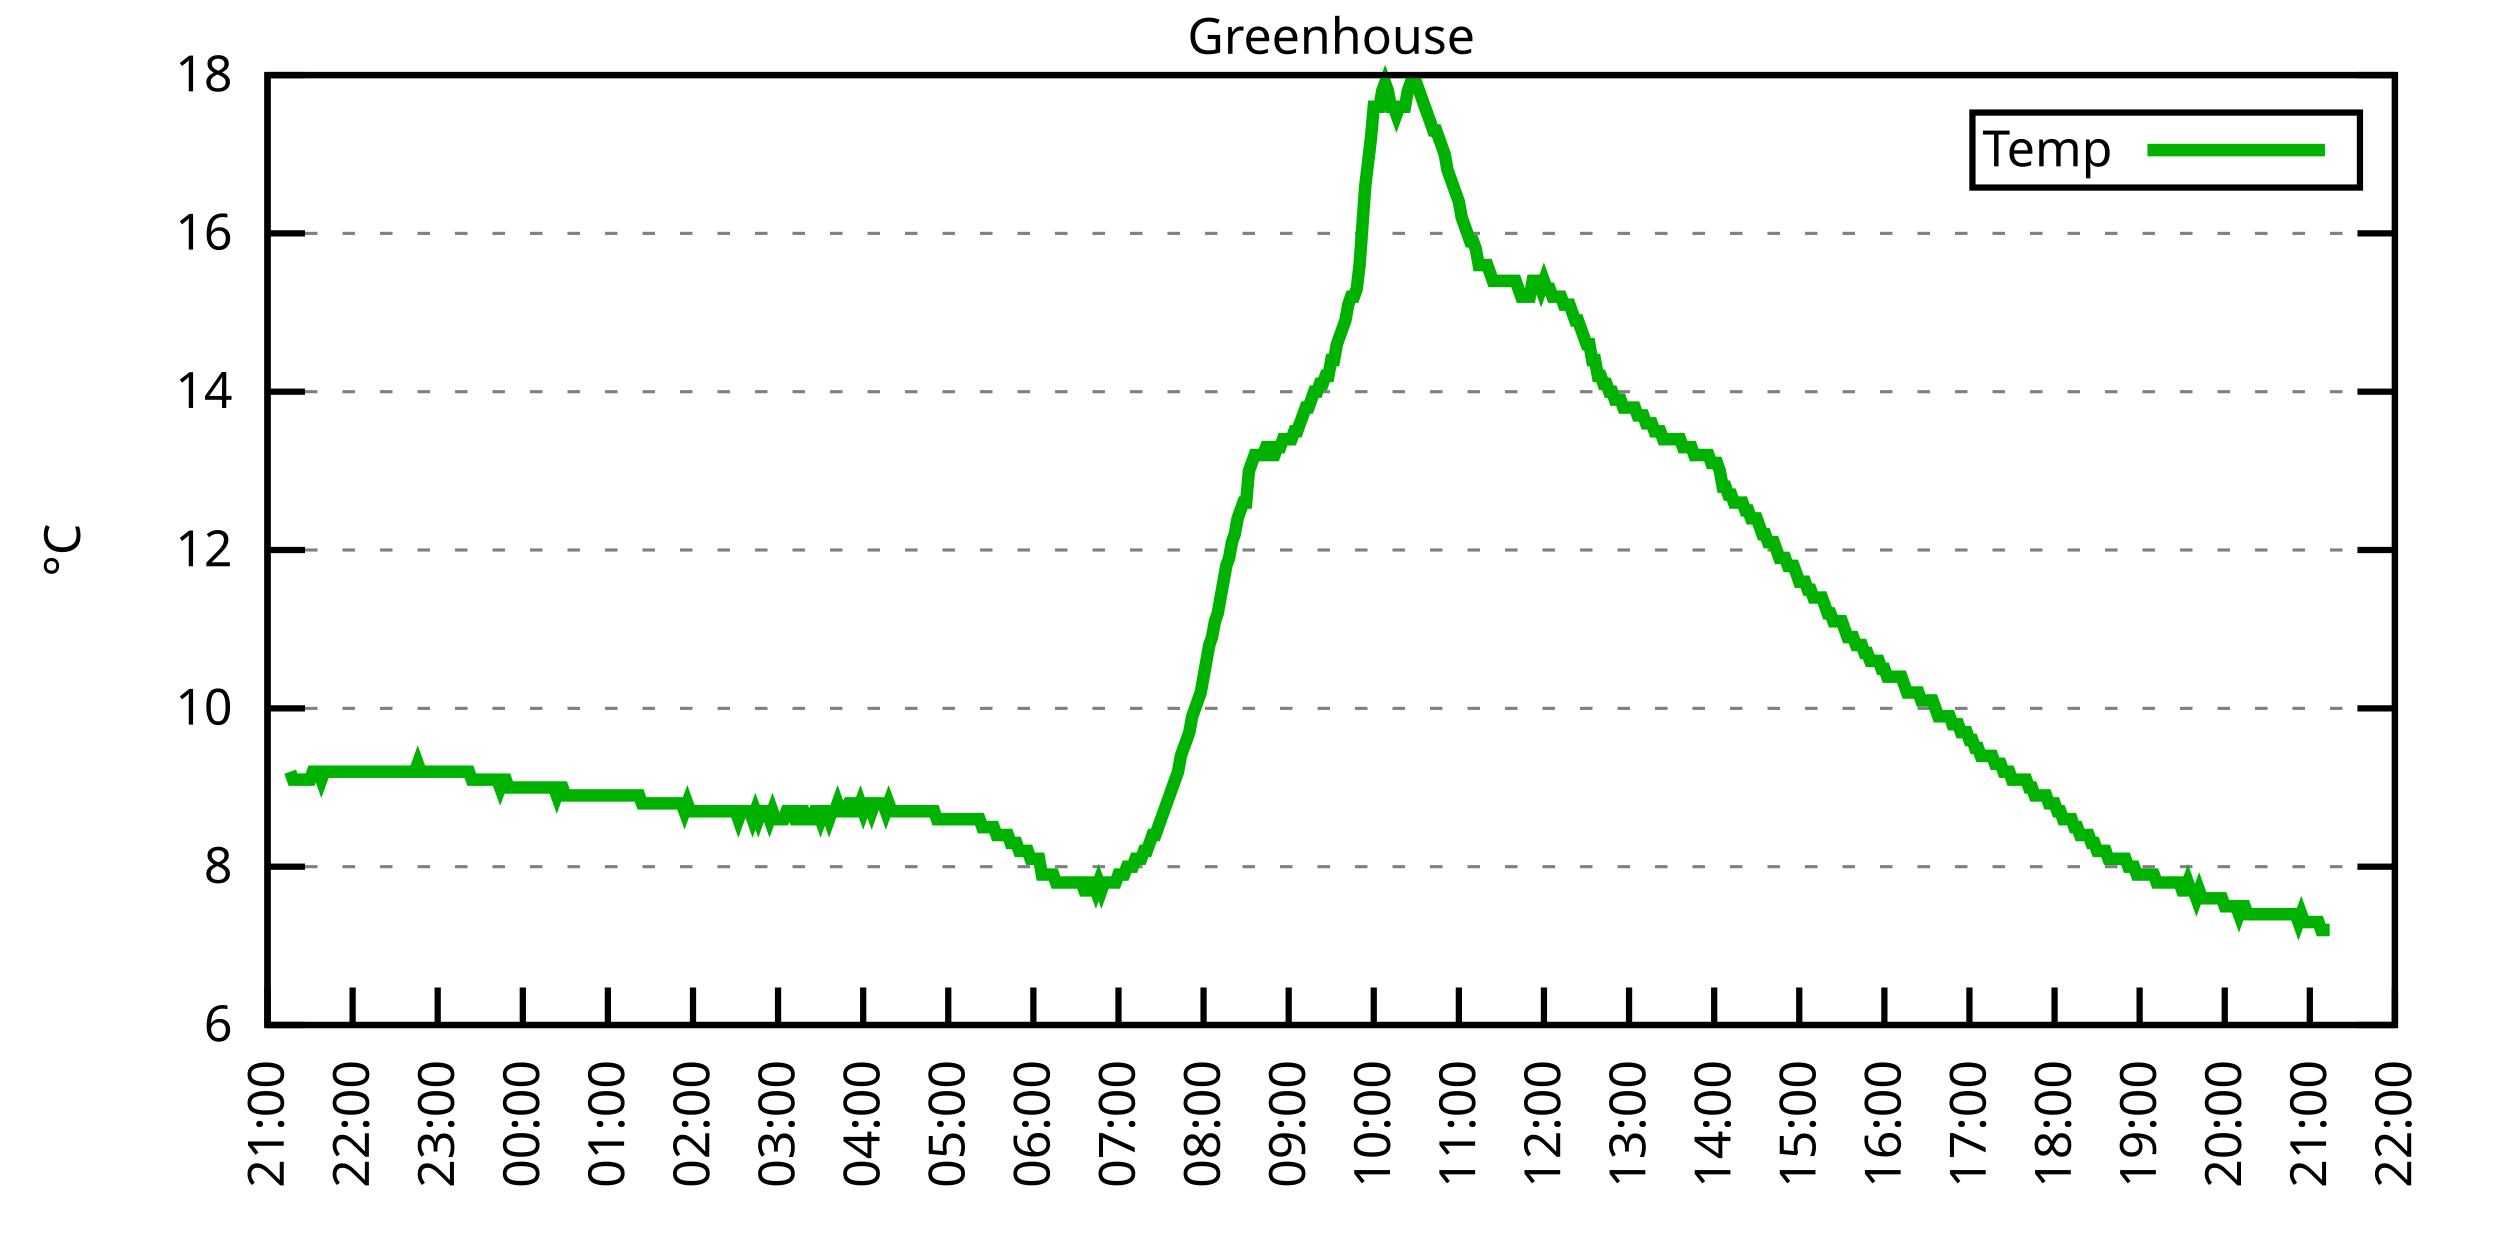
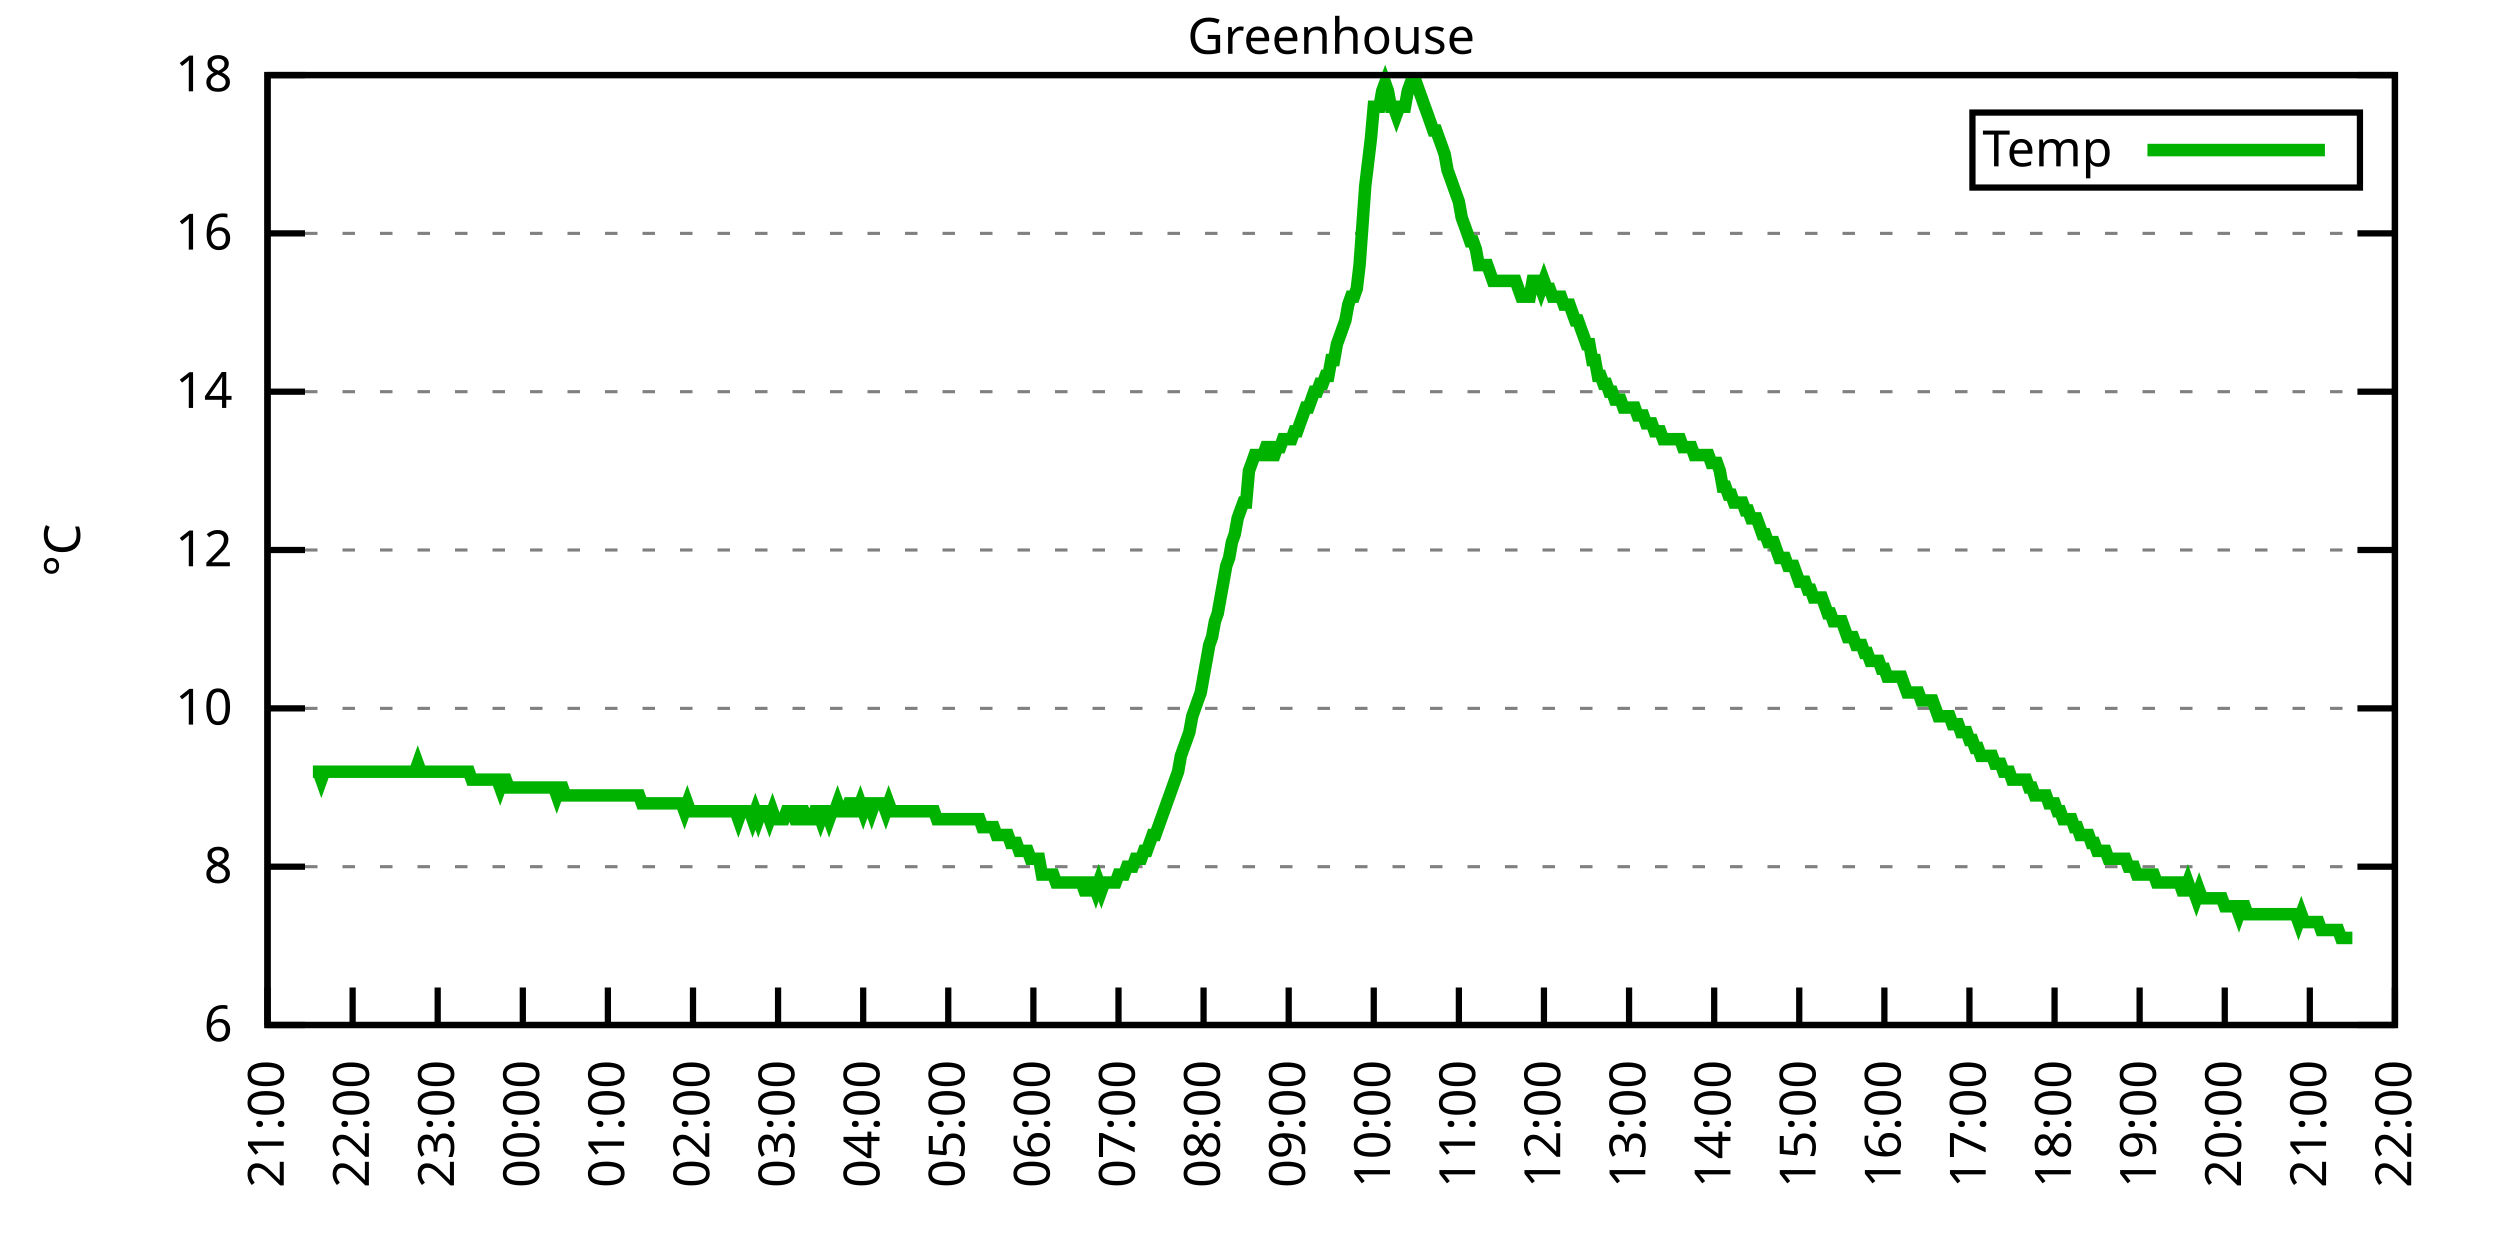
<svg xmlns="http://www.w3.org/2000/svg" xmlns:xlink="http://www.w3.org/1999/xlink" width="400" height="200" viewBox="0 0 400 200">
  <g id="gnuplot_canvas">
    <rect x="0" y="0" width="400" height="200" fill="none" />
    <defs>
      <circle id="gpDot" r="0.5" stroke-width="0.5" stroke="currentColor" />
      <path id="gpPt0" stroke-width="0.333" stroke="currentColor" d="M-1,0 h2 M0,-1 v2" />
      <path id="gpPt1" stroke-width="0.333" stroke="currentColor" d="M-1,-1 L1,1 M1,-1 L-1,1" />
      <path id="gpPt2" stroke-width="0.333" stroke="currentColor" d="M-1,0 L1,0 M0,-1 L0,1 M-1,-1 L1,1 M-1,1 L1,-1" />
      <rect id="gpPt3" stroke-width="0.333" stroke="currentColor" x="-1" y="-1" width="2" height="2" />
      <rect id="gpPt4" stroke-width="0.333" stroke="currentColor" fill="currentColor" x="-1" y="-1" width="2" height="2" />
      <circle id="gpPt5" stroke-width="0.333" stroke="currentColor" cx="0" cy="0" r="1" />
      <use xlink:href="#gpPt5" id="gpPt6" fill="currentColor" stroke="none" />
      <path id="gpPt7" stroke-width="0.333" stroke="currentColor" d="M0,-1.33 L-1.33,0.67 L1.33,0.67 z" />
      <use xlink:href="#gpPt7" id="gpPt8" fill="currentColor" stroke="none" />
      <use xlink:href="#gpPt7" id="gpPt9" stroke="currentColor" transform="rotate(180)" />
      <use xlink:href="#gpPt9" id="gpPt10" fill="currentColor" stroke="none" />
      <use xlink:href="#gpPt3" id="gpPt11" stroke="currentColor" transform="rotate(45)" />
      <use xlink:href="#gpPt11" id="gpPt12" fill="currentColor" stroke="none" />
      <path id="gpPt13" stroke-width="0.333" stroke="currentColor" d="M0,1.330 L1.265,0.411 L0.782,-1.067 L-0.782,-1.076 L-1.265,0.411 z" />
      <use xlink:href="#gpPt13" id="gpPt14" fill="currentColor" stroke="none" />
      <filter id="textbox" filterUnits="objectBoundingBox" x="0" y="0" height="1" width="1">
        <feFlood flood-color="white" flood-opacity="1" result="bgnd" />
        <feComposite in="SourceGraphic" in2="bgnd" operator="atop" />
      </filter>
      <filter id="greybox" filterUnits="objectBoundingBox" x="0" y="0" height="1" width="1">
        <feFlood flood-color="lightgrey" flood-opacity="1" result="grey" />
        <feComposite in="SourceGraphic" in2="grey" operator="atop" />
      </filter>
    </defs>
    <g fill="none" color="white" stroke="currentColor" stroke-width="1.00" stroke-linecap="butt" stroke-linejoin="miter">
</g>
    <g fill="none" color="black" stroke="currentColor" stroke-width="1.00" stroke-linecap="butt" stroke-linejoin="miter">
      <g stroke="none" shape-rendering="crispEdges">
        <polygon fill="rgb(255, 255, 255)" points="42.80,164.00 383.18,164.00 383.18,12.02 42.80,12.02 " />
      </g>
    </g>
    <g fill="none" color="black" stroke="currentColor" stroke-width="1.00" stroke-linecap="butt" stroke-linejoin="miter">
</g>
    <g fill="none" color="black" stroke="black" stroke-width="0.50" stroke-linecap="butt" stroke-linejoin="miter">
</g>
    <g fill="none" color="gray" stroke="currentColor" stroke-width="0.50" stroke-linecap="butt" stroke-linejoin="miter">
      <path stroke="gray" stroke-dasharray="2,4" class="gridline" d="M42.80,164.00 L383.19,164.00  " />
    </g>
    <g fill="none" color="gray" stroke="gray" stroke-width="1.00" stroke-linecap="butt" stroke-linejoin="miter">
</g>
    <g fill="none" color="black" stroke="currentColor" stroke-width="1.00" stroke-linecap="butt" stroke-linejoin="miter">
      <path stroke="black" d="M42.80,164.00 L48.80,164.00 M383.19,164.00 L377.19,164.00  " />
      <g transform="translate(37.20,166.60)" stroke="none" fill="black" font-family="Sans" font-size="8.00" text-anchor="end">
        <text>
          <tspan font-family="Sans"> 6</tspan>
        </text>
      </g>
    </g>
    <g fill="none" color="black" stroke="currentColor" stroke-width="1.00" stroke-linecap="butt" stroke-linejoin="miter">
</g>
    <g fill="none" color="black" stroke="black" stroke-width="0.50" stroke-linecap="butt" stroke-linejoin="miter">
</g>
    <g fill="none" color="gray" stroke="currentColor" stroke-width="0.50" stroke-linecap="butt" stroke-linejoin="miter">
      <path stroke="gray" stroke-dasharray="2,4" class="gridline" d="M42.80,138.67 L383.19,138.67  " />
    </g>
    <g fill="none" color="gray" stroke="gray" stroke-width="1.00" stroke-linecap="butt" stroke-linejoin="miter">
</g>
    <g fill="none" color="black" stroke="currentColor" stroke-width="1.00" stroke-linecap="butt" stroke-linejoin="miter">
      <path stroke="black" d="M42.80,138.67 L48.80,138.67 M383.19,138.67 L377.19,138.67  " />
      <g transform="translate(37.20,141.27)" stroke="none" fill="black" font-family="Sans" font-size="8.00" text-anchor="end">
        <text>
          <tspan font-family="Sans"> 8</tspan>
        </text>
      </g>
    </g>
    <g fill="none" color="black" stroke="currentColor" stroke-width="1.00" stroke-linecap="butt" stroke-linejoin="miter">
</g>
    <g fill="none" color="black" stroke="black" stroke-width="0.50" stroke-linecap="butt" stroke-linejoin="miter">
</g>
    <g fill="none" color="gray" stroke="currentColor" stroke-width="0.50" stroke-linecap="butt" stroke-linejoin="miter">
      <path stroke="gray" stroke-dasharray="2,4" class="gridline" d="M42.80,113.34 L383.19,113.34  " />
    </g>
    <g fill="none" color="gray" stroke="gray" stroke-width="1.00" stroke-linecap="butt" stroke-linejoin="miter">
</g>
    <g fill="none" color="black" stroke="currentColor" stroke-width="1.00" stroke-linecap="butt" stroke-linejoin="miter">
      <path stroke="black" d="M42.80,113.34 L48.80,113.34 M383.19,113.34 L377.19,113.34  " />
      <g transform="translate(37.20,115.94)" stroke="none" fill="black" font-family="Sans" font-size="8.00" text-anchor="end">
        <text>
          <tspan font-family="Sans"> 10</tspan>
        </text>
      </g>
    </g>
    <g fill="none" color="black" stroke="currentColor" stroke-width="1.00" stroke-linecap="butt" stroke-linejoin="miter">
</g>
    <g fill="none" color="black" stroke="black" stroke-width="0.50" stroke-linecap="butt" stroke-linejoin="miter">
</g>
    <g fill="none" color="gray" stroke="currentColor" stroke-width="0.50" stroke-linecap="butt" stroke-linejoin="miter">
      <path stroke="gray" stroke-dasharray="2,4" class="gridline" d="M42.80,88.00 L383.19,88.00  " />
    </g>
    <g fill="none" color="gray" stroke="gray" stroke-width="1.00" stroke-linecap="butt" stroke-linejoin="miter">
</g>
    <g fill="none" color="black" stroke="currentColor" stroke-width="1.00" stroke-linecap="butt" stroke-linejoin="miter">
      <path stroke="black" d="M42.80,88.00 L48.80,88.00 M383.19,88.00 L377.19,88.00  " />
      <g transform="translate(37.20,90.60)" stroke="none" fill="black" font-family="Sans" font-size="8.00" text-anchor="end">
        <text>
          <tspan font-family="Sans"> 12</tspan>
        </text>
      </g>
    </g>
    <g fill="none" color="black" stroke="currentColor" stroke-width="1.00" stroke-linecap="butt" stroke-linejoin="miter">
</g>
    <g fill="none" color="black" stroke="black" stroke-width="0.50" stroke-linecap="butt" stroke-linejoin="miter">
</g>
    <g fill="none" color="gray" stroke="currentColor" stroke-width="0.50" stroke-linecap="butt" stroke-linejoin="miter">
      <path stroke="gray" stroke-dasharray="2,4" class="gridline" d="M42.80,62.67 L383.19,62.67  " />
    </g>
    <g fill="none" color="gray" stroke="gray" stroke-width="1.00" stroke-linecap="butt" stroke-linejoin="miter">
</g>
    <g fill="none" color="black" stroke="currentColor" stroke-width="1.00" stroke-linecap="butt" stroke-linejoin="miter">
      <path stroke="black" d="M42.80,62.67 L48.80,62.67 M383.19,62.67 L377.19,62.67  " />
      <g transform="translate(37.20,65.27)" stroke="none" fill="black" font-family="Sans" font-size="8.00" text-anchor="end">
        <text>
          <tspan font-family="Sans"> 14</tspan>
        </text>
      </g>
    </g>
    <g fill="none" color="black" stroke="currentColor" stroke-width="1.00" stroke-linecap="butt" stroke-linejoin="miter">
</g>
    <g fill="none" color="black" stroke="black" stroke-width="0.50" stroke-linecap="butt" stroke-linejoin="miter">
</g>
    <g fill="none" color="gray" stroke="currentColor" stroke-width="0.50" stroke-linecap="butt" stroke-linejoin="miter">
      <path stroke="gray" stroke-dasharray="2,4" class="gridline" d="M42.80,37.34 L383.19,37.34  " />
    </g>
    <g fill="none" color="gray" stroke="gray" stroke-width="1.00" stroke-linecap="butt" stroke-linejoin="miter">
</g>
    <g fill="none" color="black" stroke="currentColor" stroke-width="1.00" stroke-linecap="butt" stroke-linejoin="miter">
      <path stroke="black" d="M42.80,37.34 L48.80,37.34 M383.19,37.34 L377.19,37.34  " />
      <g transform="translate(37.20,39.94)" stroke="none" fill="black" font-family="Sans" font-size="8.00" text-anchor="end">
        <text>
          <tspan font-family="Sans"> 16</tspan>
        </text>
      </g>
    </g>
    <g fill="none" color="black" stroke="currentColor" stroke-width="1.00" stroke-linecap="butt" stroke-linejoin="miter">
</g>
    <g fill="none" color="black" stroke="black" stroke-width="0.50" stroke-linecap="butt" stroke-linejoin="miter">
</g>
    <g fill="none" color="gray" stroke="currentColor" stroke-width="0.50" stroke-linecap="butt" stroke-linejoin="miter">
      <path stroke="gray" stroke-dasharray="2,4" class="gridline" d="M42.80,12.01 L383.19,12.01  " />
    </g>
    <g fill="none" color="gray" stroke="gray" stroke-width="1.00" stroke-linecap="butt" stroke-linejoin="miter">
</g>
    <g fill="none" color="black" stroke="currentColor" stroke-width="1.00" stroke-linecap="butt" stroke-linejoin="miter">
      <path stroke="black" d="M42.80,12.01 L48.80,12.01 M383.19,12.01 L377.19,12.01  " />
      <g transform="translate(37.20,14.61)" stroke="none" fill="black" font-family="Sans" font-size="8.00" text-anchor="end">
        <text>
          <tspan font-family="Sans"> 18</tspan>
        </text>
      </g>
    </g>
    <g fill="none" color="black" stroke="currentColor" stroke-width="1.00" stroke-linecap="butt" stroke-linejoin="miter">
      <path stroke="black" d="M42.80,164.00 L42.80,158.00  " />
      <g transform="translate(45.40,169.60) rotate(270.00)" stroke="none" fill="black" font-family="Sans" font-size="8.00" text-anchor="end">
        <text>
          <tspan font-family="Sans">21:00</tspan>
        </text>
      </g>
    </g>
    <g fill="none" color="black" stroke="currentColor" stroke-width="1.00" stroke-linecap="butt" stroke-linejoin="miter">
      <path stroke="black" d="M56.42,164.00 L56.42,158.00  " />
      <g transform="translate(59.02,169.60) rotate(270.00)" stroke="none" fill="black" font-family="Sans" font-size="8.00" text-anchor="end">
        <text>
          <tspan font-family="Sans">22:00</tspan>
        </text>
      </g>
    </g>
    <g fill="none" color="black" stroke="currentColor" stroke-width="1.00" stroke-linecap="butt" stroke-linejoin="miter">
      <path stroke="black" d="M70.03,164.00 L70.03,158.00  " />
      <g transform="translate(72.63,169.60) rotate(270.00)" stroke="none" fill="black" font-family="Sans" font-size="8.00" text-anchor="end">
        <text>
          <tspan font-family="Sans">23:00</tspan>
        </text>
      </g>
    </g>
    <g fill="none" color="black" stroke="currentColor" stroke-width="1.00" stroke-linecap="butt" stroke-linejoin="miter">
      <path stroke="black" d="M83.65,164.00 L83.65,158.00  " />
      <g transform="translate(86.25,169.60) rotate(270.00)" stroke="none" fill="black" font-family="Sans" font-size="8.00" text-anchor="end">
        <text>
          <tspan font-family="Sans">00:00</tspan>
        </text>
      </g>
    </g>
    <g fill="none" color="black" stroke="currentColor" stroke-width="1.00" stroke-linecap="butt" stroke-linejoin="miter">
      <path stroke="black" d="M97.26,164.00 L97.26,158.00  " />
      <g transform="translate(99.86,169.60) rotate(270.00)" stroke="none" fill="black" font-family="Sans" font-size="8.00" text-anchor="end">
        <text>
          <tspan font-family="Sans">01:00</tspan>
        </text>
      </g>
    </g>
    <g fill="none" color="black" stroke="currentColor" stroke-width="1.00" stroke-linecap="butt" stroke-linejoin="miter">
      <path stroke="black" d="M110.88,164.00 L110.88,158.00  " />
      <g transform="translate(113.48,169.60) rotate(270.00)" stroke="none" fill="black" font-family="Sans" font-size="8.00" text-anchor="end">
        <text>
          <tspan font-family="Sans">02:00</tspan>
        </text>
      </g>
    </g>
    <g fill="none" color="black" stroke="currentColor" stroke-width="1.00" stroke-linecap="butt" stroke-linejoin="miter">
      <path stroke="black" d="M124.49,164.00 L124.49,158.00  " />
      <g transform="translate(127.09,169.60) rotate(270.00)" stroke="none" fill="black" font-family="Sans" font-size="8.00" text-anchor="end">
        <text>
          <tspan font-family="Sans">03:00</tspan>
        </text>
      </g>
    </g>
    <g fill="none" color="black" stroke="currentColor" stroke-width="1.00" stroke-linecap="butt" stroke-linejoin="miter">
      <path stroke="black" d="M138.11,164.00 L138.11,158.00  " />
      <g transform="translate(140.71,169.60) rotate(270.00)" stroke="none" fill="black" font-family="Sans" font-size="8.00" text-anchor="end">
        <text>
          <tspan font-family="Sans">04:00</tspan>
        </text>
      </g>
    </g>
    <g fill="none" color="black" stroke="currentColor" stroke-width="1.00" stroke-linecap="butt" stroke-linejoin="miter">
      <path stroke="black" d="M151.72,164.00 L151.72,158.00  " />
      <g transform="translate(154.32,169.60) rotate(270.00)" stroke="none" fill="black" font-family="Sans" font-size="8.00" text-anchor="end">
        <text>
          <tspan font-family="Sans">05:00</tspan>
        </text>
      </g>
    </g>
    <g fill="none" color="black" stroke="currentColor" stroke-width="1.00" stroke-linecap="butt" stroke-linejoin="miter">
      <path stroke="black" d="M165.34,164.00 L165.34,158.00  " />
      <g transform="translate(167.94,169.60) rotate(270.00)" stroke="none" fill="black" font-family="Sans" font-size="8.00" text-anchor="end">
        <text>
          <tspan font-family="Sans">06:00</tspan>
        </text>
      </g>
    </g>
    <g fill="none" color="black" stroke="currentColor" stroke-width="1.00" stroke-linecap="butt" stroke-linejoin="miter">
      <path stroke="black" d="M178.96,164.00 L178.96,158.00  " />
      <g transform="translate(181.56,169.60) rotate(270.00)" stroke="none" fill="black" font-family="Sans" font-size="8.00" text-anchor="end">
        <text>
          <tspan font-family="Sans">07:00</tspan>
        </text>
      </g>
    </g>
    <g fill="none" color="black" stroke="currentColor" stroke-width="1.00" stroke-linecap="butt" stroke-linejoin="miter">
      <path stroke="black" d="M192.57,164.00 L192.57,158.00  " />
      <g transform="translate(195.17,169.60) rotate(270.00)" stroke="none" fill="black" font-family="Sans" font-size="8.00" text-anchor="end">
        <text>
          <tspan font-family="Sans">08:00</tspan>
        </text>
      </g>
    </g>
    <g fill="none" color="black" stroke="currentColor" stroke-width="1.00" stroke-linecap="butt" stroke-linejoin="miter">
      <path stroke="black" d="M206.19,164.00 L206.19,158.00  " />
      <g transform="translate(208.79,169.60) rotate(270.00)" stroke="none" fill="black" font-family="Sans" font-size="8.00" text-anchor="end">
        <text>
          <tspan font-family="Sans">09:00</tspan>
        </text>
      </g>
    </g>
    <g fill="none" color="black" stroke="currentColor" stroke-width="1.00" stroke-linecap="butt" stroke-linejoin="miter">
      <path stroke="black" d="M219.80,164.00 L219.80,158.00  " />
      <g transform="translate(222.40,169.60) rotate(270.00)" stroke="none" fill="black" font-family="Sans" font-size="8.00" text-anchor="end">
        <text>
          <tspan font-family="Sans">10:00</tspan>
        </text>
      </g>
    </g>
    <g fill="none" color="black" stroke="currentColor" stroke-width="1.00" stroke-linecap="butt" stroke-linejoin="miter">
      <path stroke="black" d="M233.42,164.00 L233.42,158.00  " />
      <g transform="translate(236.02,169.60) rotate(270.00)" stroke="none" fill="black" font-family="Sans" font-size="8.00" text-anchor="end">
        <text>
          <tspan font-family="Sans">11:00</tspan>
        </text>
      </g>
    </g>
    <g fill="none" color="black" stroke="currentColor" stroke-width="1.00" stroke-linecap="butt" stroke-linejoin="miter">
      <path stroke="black" d="M247.03,164.00 L247.03,158.00  " />
      <g transform="translate(249.63,169.60) rotate(270.00)" stroke="none" fill="black" font-family="Sans" font-size="8.00" text-anchor="end">
        <text>
          <tspan font-family="Sans">12:00</tspan>
        </text>
      </g>
    </g>
    <g fill="none" color="black" stroke="currentColor" stroke-width="1.00" stroke-linecap="butt" stroke-linejoin="miter">
      <path stroke="black" d="M260.65,164.00 L260.65,158.00  " />
      <g transform="translate(263.25,169.60) rotate(270.00)" stroke="none" fill="black" font-family="Sans" font-size="8.00" text-anchor="end">
        <text>
          <tspan font-family="Sans">13:00</tspan>
        </text>
      </g>
    </g>
    <g fill="none" color="black" stroke="currentColor" stroke-width="1.00" stroke-linecap="butt" stroke-linejoin="miter">
      <path stroke="black" d="M274.27,164.00 L274.27,158.00  " />
      <g transform="translate(276.87,169.60) rotate(270.00)" stroke="none" fill="black" font-family="Sans" font-size="8.00" text-anchor="end">
        <text>
          <tspan font-family="Sans">14:00</tspan>
        </text>
      </g>
    </g>
    <g fill="none" color="black" stroke="currentColor" stroke-width="1.00" stroke-linecap="butt" stroke-linejoin="miter">
      <path stroke="black" d="M287.88,164.00 L287.88,158.00  " />
      <g transform="translate(290.48,169.60) rotate(270.00)" stroke="none" fill="black" font-family="Sans" font-size="8.00" text-anchor="end">
        <text>
          <tspan font-family="Sans">15:00</tspan>
        </text>
      </g>
    </g>
    <g fill="none" color="black" stroke="currentColor" stroke-width="1.00" stroke-linecap="butt" stroke-linejoin="miter">
      <path stroke="black" d="M301.50,164.00 L301.50,158.00  " />
      <g transform="translate(304.10,169.60) rotate(270.00)" stroke="none" fill="black" font-family="Sans" font-size="8.00" text-anchor="end">
        <text>
          <tspan font-family="Sans">16:00</tspan>
        </text>
      </g>
    </g>
    <g fill="none" color="black" stroke="currentColor" stroke-width="1.00" stroke-linecap="butt" stroke-linejoin="miter">
      <path stroke="black" d="M315.11,164.00 L315.11,158.00  " />
      <g transform="translate(317.71,169.60) rotate(270.00)" stroke="none" fill="black" font-family="Sans" font-size="8.00" text-anchor="end">
        <text>
          <tspan font-family="Sans">17:00</tspan>
        </text>
      </g>
    </g>
    <g fill="none" color="black" stroke="currentColor" stroke-width="1.00" stroke-linecap="butt" stroke-linejoin="miter">
      <path stroke="black" d="M328.73,164.00 L328.73,158.00  " />
      <g transform="translate(331.33,169.60) rotate(270.00)" stroke="none" fill="black" font-family="Sans" font-size="8.00" text-anchor="end">
        <text>
          <tspan font-family="Sans">18:00</tspan>
        </text>
      </g>
    </g>
    <g fill="none" color="black" stroke="currentColor" stroke-width="1.00" stroke-linecap="butt" stroke-linejoin="miter">
      <path stroke="black" d="M342.34,164.00 L342.34,158.00  " />
      <g transform="translate(344.94,169.60) rotate(270.00)" stroke="none" fill="black" font-family="Sans" font-size="8.00" text-anchor="end">
        <text>
          <tspan font-family="Sans">19:00</tspan>
        </text>
      </g>
    </g>
    <g fill="none" color="black" stroke="currentColor" stroke-width="1.00" stroke-linecap="butt" stroke-linejoin="miter">
      <path stroke="black" d="M355.96,164.00 L355.96,158.00  " />
      <g transform="translate(358.56,169.60) rotate(270.00)" stroke="none" fill="black" font-family="Sans" font-size="8.00" text-anchor="end">
        <text>
          <tspan font-family="Sans">20:00</tspan>
        </text>
      </g>
    </g>
    <g fill="none" color="black" stroke="currentColor" stroke-width="1.00" stroke-linecap="butt" stroke-linejoin="miter">
      <path stroke="black" d="M369.57,164.00 L369.57,158.00  " />
      <g transform="translate(372.17,169.60) rotate(270.00)" stroke="none" fill="black" font-family="Sans" font-size="8.00" text-anchor="end">
        <text>
          <tspan font-family="Sans">21:00</tspan>
        </text>
      </g>
    </g>
    <g fill="none" color="black" stroke="currentColor" stroke-width="1.00" stroke-linecap="butt" stroke-linejoin="miter">
      <path stroke="black" d="M383.19,164.00 L383.19,158.00  " />
      <g transform="translate(385.79,169.60) rotate(270.00)" stroke="none" fill="black" font-family="Sans" font-size="8.00" text-anchor="end">
        <text>
          <tspan font-family="Sans">22:00</tspan>
        </text>
      </g>
    </g>
    <g fill="none" color="black" stroke="currentColor" stroke-width="1.00" stroke-linecap="butt" stroke-linejoin="miter">
</g>
    <g fill="none" color="black" stroke="currentColor" stroke-width="1.00" stroke-linecap="butt" stroke-linejoin="miter">
      <path stroke="black" d="M42.80,12.01 L42.80,164.00 L383.19,164.00 L383.19,12.01 L42.80,12.01 Z  " />
    </g>
    <g fill="none" color="black" stroke="currentColor" stroke-width="1.00" stroke-linecap="butt" stroke-linejoin="miter">
</g>
    <g fill="none" color="black" stroke="currentColor" stroke-width="1.00" stroke-linecap="butt" stroke-linejoin="miter">
      <path stroke="black" d="M315.59,30.01 L315.59,18.01 L377.59,18.01 L377.59,30.01 L315.59,30.01 Z  " />
    </g>
    <g id="Greenhouse_plot_1">
      <g fill="none" color="white" stroke="black" stroke-width="2.00" stroke-linecap="butt" stroke-linejoin="miter">
</g>
      <g fill="none" color="black" stroke="currentColor" stroke-width="2.00" stroke-linecap="butt" stroke-linejoin="miter">
        <g transform="translate(337.99,26.61)" stroke="none" fill="black" font-family="Sans" font-size="8.00" text-anchor="end">
          <text>
            <tspan font-family="Sans">Temp</tspan>
          </text>
        </g>
      </g>
      <g fill="none" color="black" stroke="currentColor" stroke-width="2.00" stroke-linecap="butt" stroke-linejoin="miter">
-         <path stroke="rgb(  0, 178,   0)" d="M343.59,24.01 L371.99,24.01 M46.43,123.47 L46.88,124.74 L47.34,124.74 L47.79,124.74 L48.25,124.74 L48.70,124.74   L49.15,124.74 L49.61,124.74 L50.06,123.47 L50.52,123.47 L50.97,123.47 L51.42,124.74 L51.88,123.47 L52.33,123.47   L52.78,123.47 L53.24,123.47 L53.69,123.47 L54.15,123.47 L54.60,123.47 L55.05,123.47 L55.51,123.47 L55.96,123.47   L56.42,123.47 L56.87,123.47 L57.32,123.47 L57.78,123.47 L58.23,123.47 L58.68,123.47 L59.14,123.47 L59.59,123.47   L60.05,123.47 L60.50,123.47 L60.95,123.47 L61.41,123.47 L61.86,123.47 L62.32,123.47 L62.77,123.47 L63.22,123.47   L63.68,123.47 L64.13,123.47 L64.58,123.47 L65.04,123.47 L65.49,123.47 L65.95,123.47 L66.40,123.47 L66.85,122.20   L67.31,123.47 L67.76,123.47 L68.22,123.47 L68.67,123.47 L69.12,123.47 L69.58,123.47 L70.03,123.47 L70.49,123.47   L70.94,123.47 L71.39,123.47 L71.85,123.47 L72.30,123.47 L72.75,123.47 L73.21,123.47 L73.66,123.47 L74.12,123.47   L74.57,123.47 L75.02,123.47 L75.48,124.74 L75.93,124.74 L76.39,124.74 L76.84,124.74 L77.29,124.74 L77.75,124.74   L78.20,124.74 L78.65,124.74 L79.11,124.74 L79.56,124.74 L80.02,126.00 L80.47,124.74 L80.92,124.74 L81.38,126.00   L81.83,126.00 L82.29,126.00 L82.74,126.00 L83.19,126.00 L83.65,126.00 L84.10,126.00 L84.55,126.00 L85.01,126.00   L85.46,126.00 L85.92,126.00 L86.37,126.00 L86.82,126.00 L87.28,126.00 L87.73,126.00 L88.19,126.00 L88.64,126.00   L89.09,127.27 L89.55,126.00 L90.00,126.00 L90.45,127.27 L90.91,127.27 L91.36,127.27 L91.82,127.27 L92.27,127.27   L92.72,127.27 L93.18,127.27 L93.63,127.27 L94.09,127.27 L94.54,127.27 L94.99,127.27 L95.45,127.27 L95.90,127.27   L96.35,127.27 L96.81,127.27 L97.26,127.27 L97.72,127.27 L98.17,127.27 L98.62,127.27 L99.08,127.27 L99.53,127.27   L99.99,127.27 L100.44,127.27 L100.89,127.27 L101.35,127.27 L101.80,127.27 L102.25,127.27 L102.71,128.54 L103.16,128.54   L103.62,128.54 L104.07,128.54 L104.52,128.54 L104.98,128.54 L105.43,128.54 L105.89,128.54 L106.34,128.54 L106.79,128.54   L107.25,128.54 L107.70,128.54 L108.15,128.54 L108.61,128.54 L109.06,128.54 L109.52,129.80 L109.97,128.54 L110.42,129.80   L110.88,129.80 L111.33,129.80 L111.79,129.80 L112.24,129.80 L112.69,129.80 L113.15,129.80 L113.60,129.80 L114.05,129.80   L114.51,129.80 L114.96,129.80 L115.42,129.80 L115.87,129.80 L116.32,129.80 L116.78,129.80 L117.23,129.80 L117.69,129.80   L118.14,131.07 L118.59,129.80 L119.05,129.80 L119.50,129.80 L119.96,129.80 L120.41,131.07 L120.86,129.80 L121.32,131.07   L121.77,129.80 L122.22,129.80 L122.68,129.80 L123.13,131.07 L123.59,129.80 L124.04,131.07 L124.49,131.07 L124.95,131.07   L125.40,131.07 L125.86,129.80 L126.31,129.80 L126.76,129.80 L127.22,131.07 L127.67,131.07 L128.12,129.80 L128.58,129.80   L129.03,131.07 L129.49,131.07 L129.94,131.07 L130.39,129.80 L130.85,129.80 L131.30,131.07 L131.76,129.80 L132.21,129.80   L132.66,131.07 L133.12,129.80 L133.57,129.80 L134.02,128.54 L134.48,129.80 L134.93,129.80 L135.39,129.80 L135.84,128.54   L136.29,128.54 L136.75,129.80 L137.20,129.80 L137.66,128.54 L138.11,129.80 L138.56,128.54 L139.02,128.54 L139.47,129.80   L139.92,128.54 L140.38,128.54 L140.83,128.54 L141.29,128.54 L141.74,129.80 L142.19,128.54 L142.65,129.80 L143.10,129.80   L143.56,129.80 L144.01,129.80 L144.46,129.80 L144.92,129.80 L145.37,129.80 L145.82,129.80 L146.28,129.80 L146.73,129.80   L147.19,129.80 L147.64,129.80 L148.09,129.80 L148.55,129.80 L149.00,129.80 L149.46,129.80 L149.91,131.07 L150.36,131.07   L150.82,131.07 L151.27,131.07 L151.72,131.07 L152.18,131.07 L152.63,131.07 L153.09,131.07 L153.54,131.07 L153.99,131.07   L154.45,131.07 L154.90,131.07 L155.36,131.07 L155.81,131.07 L156.26,131.07 L156.72,131.07 L157.17,132.34 L157.62,132.34   L158.08,132.34 L158.53,132.34 L158.99,132.34 L159.44,133.60 L159.89,133.60 L160.35,133.60 L160.80,133.60 L161.26,133.60   L161.71,134.87 L162.16,134.87 L162.62,134.87 L163.07,136.14 L163.52,136.14 L163.98,136.14 L164.43,136.14 L164.89,137.40   L165.34,137.40 L165.79,137.40 L166.25,137.40 L166.70,139.93 L167.16,139.93 L167.61,139.93 L168.06,139.93 L168.52,139.93   L168.97,141.20 L169.43,141.20 L169.88,141.20 L170.33,141.20 L170.79,141.20 L171.24,141.20 L171.69,141.20 L172.15,141.20   L172.60,141.20 L173.06,141.20 L173.51,142.47 L173.96,142.47 L174.42,141.20 L174.87,141.20 L175.33,142.47 L175.78,141.20   L176.23,142.47 L176.69,141.20 L177.14,141.20 L177.59,141.20 L178.05,141.20 L178.50,141.20 L178.96,139.93 L179.41,139.93   L179.86,139.93 L180.32,138.67 L180.77,138.67 L181.23,138.67 L181.68,137.40 L182.13,137.40 L182.59,137.40 L183.04,136.14   L183.49,136.14 L183.95,134.87 L184.40,133.60 L184.86,133.60 L185.31,132.34 L185.76,131.07 L186.22,129.80 L186.67,128.54   L187.13,127.27 L187.58,126.00 L188.03,124.74 L188.49,123.47 L188.94,120.94 L189.39,119.67 L189.85,118.40 L190.30,117.14   L190.76,114.60 L191.21,113.34 L191.66,112.07 L192.12,110.80 L192.57,108.27 L193.03,105.74 L193.48,103.20 L193.93,101.94   L194.39,99.40 L194.84,98.14 L195.29,95.60 L195.75,93.07 L196.20,90.54 L196.66,89.27 L197.11,86.74 L197.56,85.47   L198.02,82.94 L198.47,81.67 L198.93,80.41 L199.38,80.41 L199.83,75.34 L200.29,74.07 L200.74,72.81 L201.19,72.81   L201.65,72.81 L202.10,72.81 L202.56,71.54 L203.01,71.54 L203.46,72.81 L203.92,72.81 L204.37,71.54 L204.83,71.54   L205.28,70.27 L205.73,70.27 L206.19,70.27 L206.64,70.27 L207.09,69.01 L207.55,69.01 L208.00,67.74 L208.46,66.47   L208.91,65.21 L209.36,65.21 L209.82,63.94 L210.27,62.67 L210.73,62.67 L211.18,61.41 L211.63,61.41 L212.09,60.14   L212.54,60.14 L213.00,57.61 L213.45,57.61 L213.90,55.07 L214.36,53.81 L214.81,52.54 L215.26,51.27 L215.72,48.74   L216.17,47.47 L216.63,47.47 L217.08,46.21 L217.53,42.41 L217.99,36.08 L218.44,29.74 L218.90,25.94 L219.35,22.14   L219.80,17.08 L220.26,17.08 L220.71,17.08 L221.16,14.54 L221.62,13.28 L222.07,14.54 L222.53,17.08 L222.98,17.08   L223.43,18.34 L223.89,17.08 L224.34,17.08 L224.80,17.08 L225.25,14.54 L225.70,13.28 L226.16,13.28 L226.61,13.28   L227.06,14.54 L227.52,15.81 L227.97,17.08 L228.43,18.34 L228.88,19.61 L229.33,20.88 L229.79,20.88 L230.24,22.14   L230.70,23.41 L231.15,24.68 L231.60,27.21 L232.06,28.48 L232.51,29.74 L232.96,31.01 L233.42,32.28 L233.87,34.81   L234.33,36.08 L234.78,37.34 L235.23,38.61 L235.69,38.61 L236.14,39.87 L236.60,42.41 L237.05,42.41 L237.50,42.41   L237.96,42.41 L238.41,43.67 L238.86,44.94 L239.32,44.94 L239.77,44.94 L240.23,44.94 L240.68,44.94 L241.13,44.94   L241.59,44.94 L242.04,44.94 L242.50,44.94 L242.95,46.21 L243.40,47.47 L243.86,47.47 L244.31,47.47 L244.76,47.47   L245.22,44.94 L245.67,44.94 L246.13,44.94 L246.58,46.21 L247.03,44.94 L247.49,46.21 L247.94,46.21 L248.40,47.47   L248.85,47.47 L249.30,47.47 L249.76,47.47 L250.21,48.74 L250.66,48.74 L251.12,48.74 L251.57,50.01 L252.03,51.27   L252.48,51.27 L252.93,52.54 L253.39,53.81 L253.84,55.07 L254.30,55.07 L254.75,57.61 L255.20,57.61 L255.66,60.14   L256.11,60.14 L256.56,61.41 L257.02,61.41 L257.47,62.67 L257.93,62.67 L258.38,63.94 L258.83,63.94 L259.29,63.94   L259.74,65.21 L260.20,65.21 L260.65,65.21 L261.10,65.21 L261.56,65.21 L262.01,66.47 L262.47,66.47 L262.92,66.47   L263.37,67.74 L263.83,67.74 L264.28,67.74 L264.73,69.01 L265.19,69.01 L265.64,69.01 L266.10,70.27 L266.55,70.27   L267.00,70.27 L267.46,70.27 L267.91,70.27 L268.37,70.27 L268.82,70.27 L269.27,71.54 L269.73,71.54 L270.18,71.54   L270.63,71.54 L271.09,72.81 L271.54,72.81 L272.00,72.81 L272.45,72.81 L272.90,72.81 L273.36,72.81 L273.81,74.07   L274.27,74.07 L274.72,74.07 L275.17,75.34 L275.63,77.87 L276.08,77.87 L276.53,79.14 L276.99,79.14 L277.44,80.41   L277.90,80.41 L278.35,80.41 L278.80,80.41 L279.26,81.67 L279.71,81.67 L280.17,82.94 L280.62,82.94 L281.07,82.94   L281.53,84.21 L281.98,85.47 L282.43,85.47 L282.89,86.74 L283.34,86.74 L283.80,86.74 L284.25,88.00 L284.70,89.27   L285.16,89.27 L285.61,89.27 L286.07,90.54 L286.52,90.54 L286.97,90.54 L287.43,91.80 L287.88,93.07 L288.33,93.07   L288.79,93.07 L289.24,94.34 L289.70,94.34 L290.15,95.60 L290.60,95.60 L291.06,95.60 L291.51,95.60 L291.97,96.87   L292.42,98.14 L292.87,98.14 L293.33,99.40 L293.78,99.40 L294.23,99.40 L294.69,99.40 L295.14,100.67 L295.60,101.94   L296.05,101.94 L296.50,101.94 L296.96,103.20 L297.41,103.20 L297.87,103.20 L298.32,104.47 L298.77,104.47 L299.23,105.74   L299.68,105.74 L300.13,105.74 L300.59,105.74 L301.04,107.00 L301.50,107.00 L301.95,108.27 L302.40,108.27 L302.86,108.27   L303.31,108.27 L303.77,108.27 L304.22,108.27 L304.67,109.54 L305.13,110.80 L305.58,110.80 L306.03,110.80 L306.49,110.80   L306.94,110.80 L307.40,112.07 L307.85,112.07 L308.30,112.07 L308.76,112.07 L309.21,112.07 L309.67,113.34 L310.12,114.60   L310.57,114.60 L311.03,114.60 L311.48,114.60 L311.94,114.60 L312.39,115.87 L312.84,115.87 L313.30,115.87 L313.75,117.14   L314.20,117.14 L314.66,117.14 L315.11,118.40 L315.57,118.40 L316.02,119.67 L316.47,119.67 L316.93,120.94 L317.38,120.94   L317.84,120.94 L318.29,120.94 L318.74,120.94 L319.20,122.20 L319.65,122.20 L320.10,122.20 L320.56,123.47 L321.01,123.47   L321.47,123.47 L321.92,124.74 L322.37,124.74 L322.83,124.74 L323.28,124.74 L323.74,124.74 L324.19,124.74 L324.64,126.00   L325.10,126.00 L325.55,127.27 L326.00,127.27 L326.46,127.27 L326.91,127.27 L327.37,127.27 L327.82,128.54 L328.27,128.54   L328.73,128.54 L329.18,129.80 L329.64,129.80 L330.09,131.07 L330.54,131.07 L331.00,131.07 L331.45,131.07 L331.90,132.34   L332.36,132.34 L332.81,133.60 L333.27,133.60 L333.72,133.60 L334.17,133.60 L334.63,134.87 L335.08,134.87 L335.54,136.14   L335.99,136.14 L336.44,136.14 L336.90,136.14 L337.35,137.40 L337.80,137.40 L338.26,137.40 L338.71,137.40 L339.17,137.40   L339.62,137.40 L340.07,137.40 L340.53,138.67 L340.98,138.67 L341.44,138.67 L341.89,139.93 L342.34,139.93 L342.80,139.93   L343.25,139.93 L343.70,139.93 L344.16,139.93 L344.61,139.93 L345.07,141.20 L345.52,141.20 L345.97,141.20 L346.43,141.20   L346.88,141.20 L347.34,141.20 L347.79,141.20 L348.24,141.20 L348.70,141.20 L349.15,142.47 L349.60,142.47 L350.06,141.20   L350.51,142.47 L350.97,142.47 L351.42,143.73 L351.87,142.47 L352.33,143.73 L352.78,143.73 L353.24,143.73 L353.69,143.73   L354.14,143.73 L354.60,143.73 L355.05,143.73 L355.50,143.73 L355.96,145.00 L356.41,145.00 L356.87,145.00 L357.32,145.00   L357.77,145.00 L358.23,146.27 L358.68,145.00 L359.14,145.00 L359.59,146.27 L360.04,146.27 L360.50,146.27 L360.95,146.27   L361.41,146.27 L361.86,146.27 L362.31,146.27 L362.77,146.27 L363.22,146.27 L363.67,146.27 L364.13,146.27 L364.58,146.27   L365.04,146.27 L365.49,146.27 L365.94,146.27 L366.40,146.27 L366.85,146.27 L367.31,146.27 L367.76,147.53 L368.21,146.27   L368.67,147.53 L369.12,147.53 L369.57,147.53 L370.03,147.53 L370.48,147.53 L370.94,147.53 L371.39,148.80 L371.84,148.80   L372.30,148.80 L372.75,148.80  " />
+         <path stroke="rgb(  0, 178,   0)" d="M343.59,24.01 L371.99,24.01 M50.06,123.47 L50.52,123.47 L50.97,123.47 L51.42,124.74 L51.88,123.47 L52.33,123.47   L52.78,123.47 L53.24,123.47 L53.69,123.47 L54.15,123.47 L54.60,123.47 L55.05,123.47 L55.51,123.47 L55.96,123.47   L56.42,123.47 L56.87,123.47 L57.32,123.47 L57.78,123.47 L58.23,123.47 L58.68,123.47 L59.14,123.47 L59.59,123.47   L60.05,123.47 L60.50,123.47 L60.95,123.47 L61.41,123.47 L61.86,123.47 L62.32,123.47 L62.77,123.47 L63.22,123.47   L63.68,123.47 L64.13,123.47 L64.58,123.47 L65.04,123.47 L65.49,123.47 L65.95,123.47 L66.40,123.47 L66.85,122.20   L67.31,123.47 L67.76,123.47 L68.22,123.47 L68.67,123.47 L69.12,123.47 L69.58,123.47 L70.03,123.47 L70.49,123.47   L70.94,123.47 L71.39,123.47 L71.85,123.47 L72.30,123.47 L72.75,123.47 L73.21,123.47 L73.66,123.47 L74.12,123.47   L74.57,123.47 L75.02,123.47 L75.48,124.74 L75.93,124.74 L76.39,124.74 L76.84,124.74 L77.29,124.74 L77.75,124.74   L78.20,124.74 L78.65,124.74 L79.11,124.74 L79.56,124.74 L80.02,126.00 L80.47,124.74 L80.92,124.74 L81.38,126.00   L81.83,126.00 L82.29,126.00 L82.74,126.00 L83.19,126.00 L83.65,126.00 L84.10,126.00 L84.55,126.00 L85.01,126.00   L85.46,126.00 L85.92,126.00 L86.37,126.00 L86.82,126.00 L87.28,126.00 L87.73,126.00 L88.19,126.00 L88.64,126.00   L89.09,127.27 L89.55,126.00 L90.00,126.00 L90.45,127.27 L90.91,127.27 L91.36,127.27 L91.82,127.27 L92.27,127.27   L92.72,127.27 L93.18,127.27 L93.63,127.27 L94.09,127.27 L94.54,127.27 L94.99,127.27 L95.45,127.27 L95.90,127.27   L96.35,127.27 L96.81,127.27 L97.26,127.27 L97.72,127.27 L98.17,127.27 L98.62,127.27 L99.08,127.27 L99.53,127.27   L99.99,127.27 L100.44,127.27 L100.89,127.27 L101.35,127.27 L101.80,127.27 L102.25,127.27 L102.71,128.54 L103.16,128.54   L103.62,128.54 L104.07,128.54 L104.52,128.54 L104.98,128.54 L105.43,128.54 L105.89,128.54 L106.34,128.54 L106.79,128.54   L107.25,128.54 L107.70,128.54 L108.15,128.54 L108.61,128.54 L109.06,128.54 L109.52,129.80 L109.97,128.54 L110.42,129.80   L110.88,129.80 L111.33,129.80 L111.79,129.80 L112.24,129.80 L112.69,129.80 L113.15,129.80 L113.60,129.80 L114.05,129.80   L114.51,129.80 L114.96,129.80 L115.42,129.80 L115.87,129.80 L116.32,129.80 L116.78,129.80 L117.23,129.80 L117.69,129.80   L118.14,131.07 L118.59,129.80 L119.05,129.80 L119.50,129.80 L119.96,129.80 L120.41,131.07 L120.86,129.80 L121.32,131.07   L121.77,129.80 L122.22,129.80 L122.68,129.80 L123.13,131.07 L123.59,129.80 L124.04,131.07 L124.49,131.07 L124.95,131.07   L125.40,131.07 L125.86,129.80 L126.31,129.80 L126.76,129.80 L127.22,131.07 L127.67,131.07 L128.12,129.80 L128.58,129.80   L129.03,131.07 L129.49,131.07 L129.94,131.07 L130.39,129.80 L130.85,129.80 L131.30,131.07 L131.76,129.80 L132.21,129.80   L132.66,131.07 L133.12,129.80 L133.57,129.80 L134.02,128.54 L134.48,129.80 L134.93,129.80 L135.39,129.80 L135.84,128.54   L136.29,128.54 L136.75,129.80 L137.20,129.80 L137.66,128.54 L138.11,129.80 L138.56,128.54 L139.02,128.54 L139.47,129.80   L139.92,128.54 L140.38,128.54 L140.83,128.54 L141.29,128.54 L141.74,129.80 L142.19,128.54 L142.65,129.80 L143.10,129.80   L143.56,129.80 L144.01,129.80 L144.46,129.80 L144.92,129.80 L145.37,129.80 L145.82,129.80 L146.28,129.80 L146.73,129.80   L147.19,129.80 L147.64,129.80 L148.09,129.80 L148.55,129.80 L149.00,129.80 L149.46,129.80 L149.91,131.07 L150.36,131.07   L150.82,131.07 L151.27,131.07 L151.72,131.07 L152.18,131.07 L152.63,131.07 L153.09,131.07 L153.54,131.07 L153.99,131.07   L154.45,131.07 L154.90,131.07 L155.36,131.07 L155.81,131.07 L156.26,131.07 L156.72,131.07 L157.17,132.34 L157.62,132.34   L158.08,132.34 L158.53,132.34 L158.99,132.34 L159.44,133.60 L159.89,133.60 L160.35,133.60 L160.80,133.60 L161.26,133.60   L161.71,134.87 L162.16,134.87 L162.62,134.87 L163.07,136.14 L163.52,136.14 L163.98,136.14 L164.43,136.14 L164.89,137.40   L165.34,137.40 L165.79,137.40 L166.25,137.40 L166.70,139.93 L167.16,139.93 L167.61,139.93 L168.06,139.93 L168.52,139.93   L168.97,141.20 L169.43,141.20 L169.88,141.20 L170.33,141.20 L170.79,141.20 L171.24,141.20 L171.69,141.20 L172.15,141.20   L172.60,141.20 L173.06,141.20 L173.51,142.47 L173.96,142.47 L174.42,141.20 L174.87,141.20 L175.33,142.47 L175.78,141.20   L176.23,142.47 L176.69,141.20 L177.14,141.20 L177.59,141.20 L178.05,141.20 L178.50,141.20 L178.96,139.93 L179.41,139.93   L179.86,139.93 L180.32,138.67 L180.77,138.67 L181.23,138.67 L181.68,137.40 L182.13,137.40 L182.59,137.40 L183.04,136.14   L183.49,136.14 L183.95,134.87 L184.40,133.60 L184.86,133.60 L185.31,132.34 L185.76,131.07 L186.22,129.80 L186.67,128.54   L187.13,127.27 L187.58,126.00 L188.03,124.74 L188.49,123.47 L188.94,120.94 L189.39,119.67 L189.85,118.40 L190.30,117.14   L190.76,114.60 L191.21,113.34 L191.66,112.07 L192.12,110.80 L192.57,108.27 L193.03,105.74 L193.48,103.20 L193.93,101.94   L194.39,99.40 L194.84,98.14 L195.29,95.60 L195.75,93.07 L196.20,90.54 L196.66,89.27 L197.11,86.74 L197.56,85.47   L198.02,82.94 L198.47,81.67 L198.93,80.41 L199.38,80.41 L199.83,75.34 L200.29,74.07 L200.74,72.81 L201.19,72.81   L201.65,72.81 L202.10,72.81 L202.56,71.54 L203.01,71.54 L203.46,72.81 L203.92,72.81 L204.37,71.54 L204.83,71.54   L205.28,70.27 L205.73,70.27 L206.19,70.27 L206.64,70.27 L207.09,69.01 L207.55,69.01 L208.00,67.74 L208.46,66.47   L208.91,65.21 L209.36,65.21 L209.82,63.94 L210.27,62.67 L210.73,62.67 L211.18,61.41 L211.63,61.41 L212.09,60.14   L212.54,60.14 L213.00,57.61 L213.45,57.61 L213.90,55.07 L214.36,53.81 L214.81,52.54 L215.26,51.27 L215.72,48.74   L216.17,47.47 L216.63,47.47 L217.08,46.21 L217.53,42.41 L217.99,36.08 L218.44,29.74 L218.90,25.94 L219.35,22.14   L219.80,17.08 L220.26,17.08 L220.71,17.08 L221.16,14.54 L221.62,13.28 L222.07,14.54 L222.53,17.08 L222.98,17.08   L223.43,18.34 L223.89,17.08 L224.34,17.08 L224.80,17.08 L225.25,14.54 L225.70,13.28 L226.16,13.28 L226.61,13.28   L227.06,14.54 L227.52,15.81 L227.97,17.08 L228.43,18.34 L228.88,19.61 L229.33,20.88 L229.79,20.88 L230.24,22.14   L230.70,23.41 L231.15,24.68 L231.60,27.21 L232.06,28.48 L232.51,29.74 L232.96,31.01 L233.42,32.28 L233.87,34.81   L234.33,36.08 L234.78,37.34 L235.23,38.61 L235.69,38.61 L236.14,39.87 L236.60,42.41 L237.05,42.41 L237.50,42.41   L237.96,42.41 L238.41,43.67 L238.86,44.94 L239.32,44.94 L239.77,44.94 L240.23,44.94 L240.68,44.94 L241.13,44.94   L241.59,44.94 L242.04,44.94 L242.50,44.94 L242.95,46.21 L243.40,47.47 L243.86,47.47 L244.31,47.47 L244.76,47.47   L245.22,44.94 L245.67,44.94 L246.13,44.94 L246.58,46.21 L247.03,44.94 L247.49,46.21 L247.94,46.21 L248.40,47.47   L248.85,47.47 L249.30,47.47 L249.76,47.47 L250.21,48.74 L250.66,48.74 L251.12,48.74 L251.57,50.01 L252.03,51.27   L252.48,51.27 L252.93,52.54 L253.39,53.81 L253.84,55.07 L254.30,55.07 L254.75,57.61 L255.20,57.61 L255.66,60.14   L256.11,60.14 L256.56,61.41 L257.02,61.41 L257.47,62.67 L257.93,62.67 L258.38,63.94 L258.83,63.94 L259.29,63.94   L259.74,65.21 L260.20,65.21 L260.65,65.21 L261.10,65.21 L261.56,65.21 L262.01,66.47 L262.47,66.47 L262.92,66.47   L263.37,67.74 L263.83,67.74 L264.28,67.74 L264.73,69.01 L265.19,69.01 L265.64,69.01 L266.10,70.27 L266.55,70.27   L267.00,70.27 L267.46,70.27 L267.91,70.27 L268.37,70.27 L268.82,70.27 L269.27,71.54 L269.73,71.54 L270.18,71.54   L270.63,71.54 L271.09,72.81 L271.54,72.81 L272.00,72.81 L272.45,72.81 L272.90,72.81 L273.36,72.81 L273.81,74.07   L274.27,74.07 L274.72,74.07 L275.17,75.34 L275.63,77.87 L276.08,77.87 L276.53,79.14 L276.99,79.14 L277.44,80.41   L277.90,80.41 L278.35,80.41 L278.80,80.41 L279.26,81.67 L279.71,81.67 L280.17,82.94 L280.62,82.94 L281.07,82.94   L281.53,84.21 L281.98,85.47 L282.43,85.47 L282.89,86.74 L283.34,86.74 L283.80,86.74 L284.25,88.00 L284.70,89.27   L285.16,89.27 L285.61,89.27 L286.07,90.54 L286.52,90.54 L286.97,90.54 L287.43,91.80 L287.88,93.07 L288.33,93.07   L288.79,93.07 L289.24,94.34 L289.70,94.34 L290.15,95.60 L290.60,95.60 L291.06,95.60 L291.51,95.60 L291.97,96.87   L292.42,98.14 L292.87,98.14 L293.33,99.40 L293.78,99.40 L294.23,99.40 L294.69,99.40 L295.14,100.67 L295.60,101.94   L296.05,101.94 L296.50,101.94 L296.96,103.20 L297.41,103.20 L297.87,103.20 L298.32,104.47 L298.77,104.47 L299.23,105.74   L299.68,105.74 L300.13,105.74 L300.59,105.74 L301.04,107.00 L301.50,107.00 L301.95,108.27 L302.40,108.27 L302.86,108.27   L303.31,108.27 L303.77,108.27 L304.22,108.27 L304.67,109.54 L305.13,110.80 L305.58,110.80 L306.03,110.80 L306.49,110.80   L306.94,110.80 L307.40,112.07 L307.85,112.07 L308.30,112.07 L308.76,112.07 L309.21,112.07 L309.67,113.34 L310.12,114.60   L310.57,114.60 L311.03,114.60 L311.48,114.60 L311.94,114.60 L312.39,115.87 L312.84,115.87 L313.30,115.87 L313.75,117.14   L314.20,117.14 L314.66,117.14 L315.11,118.40 L315.57,118.40 L316.02,119.67 L316.47,119.67 L316.93,120.94 L317.38,120.94   L317.84,120.94 L318.29,120.94 L318.74,120.94 L319.20,122.20 L319.65,122.20 L320.10,122.20 L320.56,123.47 L321.01,123.47   L321.47,123.47 L321.92,124.74 L322.37,124.74 L322.83,124.74 L323.28,124.74 L323.74,124.74 L324.19,124.74 L324.64,126.00   L325.10,126.00 L325.55,127.27 L326.00,127.27 L326.46,127.27 L326.91,127.27 L327.37,127.27 L327.82,128.54 L328.27,128.54   L328.73,128.54 L329.18,129.80 L329.64,129.80 L330.09,131.07 L330.54,131.07 L331.00,131.07 L331.45,131.07 L331.90,132.34   L332.36,132.34 L332.81,133.60 L333.27,133.60 L333.72,133.60 L334.17,133.60 L334.63,134.87 L335.08,134.87 L335.54,136.14   L335.99,136.14 L336.44,136.14 L336.90,136.14 L337.35,137.40 L337.80,137.40 L338.26,137.40 L338.71,137.40 L339.17,137.40   L339.62,137.40 L340.07,137.40 L340.53,138.67 L340.98,138.67 L341.44,138.67 L341.89,139.93 L342.34,139.93 L342.80,139.93   L343.25,139.93 L343.70,139.93 L344.16,139.93 L344.61,139.93 L345.07,141.20 L345.52,141.20 L345.97,141.20 L346.43,141.20   L346.88,141.20 L347.34,141.20 L347.79,141.20 L348.24,141.20 L348.70,141.20 L349.15,142.47 L349.60,142.47 L350.06,141.20   L350.51,142.47 L350.97,142.47 L351.42,143.73 L351.87,142.47 L352.33,143.73 L352.78,143.73 L353.24,143.73 L353.69,143.73   L354.14,143.73 L354.60,143.73 L355.05,143.73 L355.50,143.73 L355.96,145.00 L356.41,145.00 L356.87,145.00 L357.32,145.00   L357.77,145.00 L358.23,146.27 L358.68,145.00 L359.14,145.00 L359.59,146.27 L360.04,146.27 L360.50,146.27 L360.95,146.27   L361.41,146.27 L361.86,146.27 L362.31,146.27 L362.77,146.27 L363.22,146.27 L363.67,146.27 L364.13,146.27 L364.58,146.27   L365.04,146.27 L365.49,146.27 L365.94,146.27 L366.40,146.27 L366.85,146.27 L367.31,146.27 L367.76,147.53 L368.21,146.27   L368.67,147.53 L369.12,147.53 L369.57,147.53 L370.03,147.53 L370.48,147.53 L370.94,147.53 L371.39,148.80 L371.84,148.80   L372.30,148.80 L372.75,148.80 L373.21,148.80 L373.66,148.80 L374.11,148.80 L374.57,150.07 L375.02,150.07 L375.47,150.07   L375.93,150.07 L376.38,150.07  " />
      </g>
    </g>
    <g fill="none" color="black" stroke="currentColor" stroke-width="2.00" stroke-linecap="butt" stroke-linejoin="miter">
</g>
    <g fill="none" color="black" stroke="black" stroke-width="1.00" stroke-linecap="butt" stroke-linejoin="miter">
</g>
    <g fill="none" color="black" stroke="currentColor" stroke-width="1.00" stroke-linecap="butt" stroke-linejoin="miter">
      <path stroke="black" d="M42.80,12.01 L42.80,164.00 L383.19,164.00 L383.19,12.01 L42.80,12.01 Z  " />
      <g transform="translate(12.80,88.01) rotate(270.00)" stroke="none" fill="black" font-family="Sans" font-size="8.00" text-anchor="middle">
        <text>
          <tspan font-family="Sans">°C</tspan>
        </text>
      </g>
    </g>
    <g fill="none" color="black" stroke="currentColor" stroke-width="1.00" stroke-linecap="butt" stroke-linejoin="miter">
</g>
    <g fill="none" color="black" stroke="currentColor" stroke-width="1.00" stroke-linecap="butt" stroke-linejoin="miter">
      <g transform="translate(212.99,8.61)" stroke="none" fill="black" font-family="Sans" font-size="8.00" text-anchor="middle">
        <text>
          <tspan font-family="Sans">Greenhouse</tspan>
        </text>
      </g>
    </g>
    <g fill="none" color="black" stroke="currentColor" stroke-width="1.00" stroke-linecap="butt" stroke-linejoin="miter">
</g>
  </g>
</svg>
